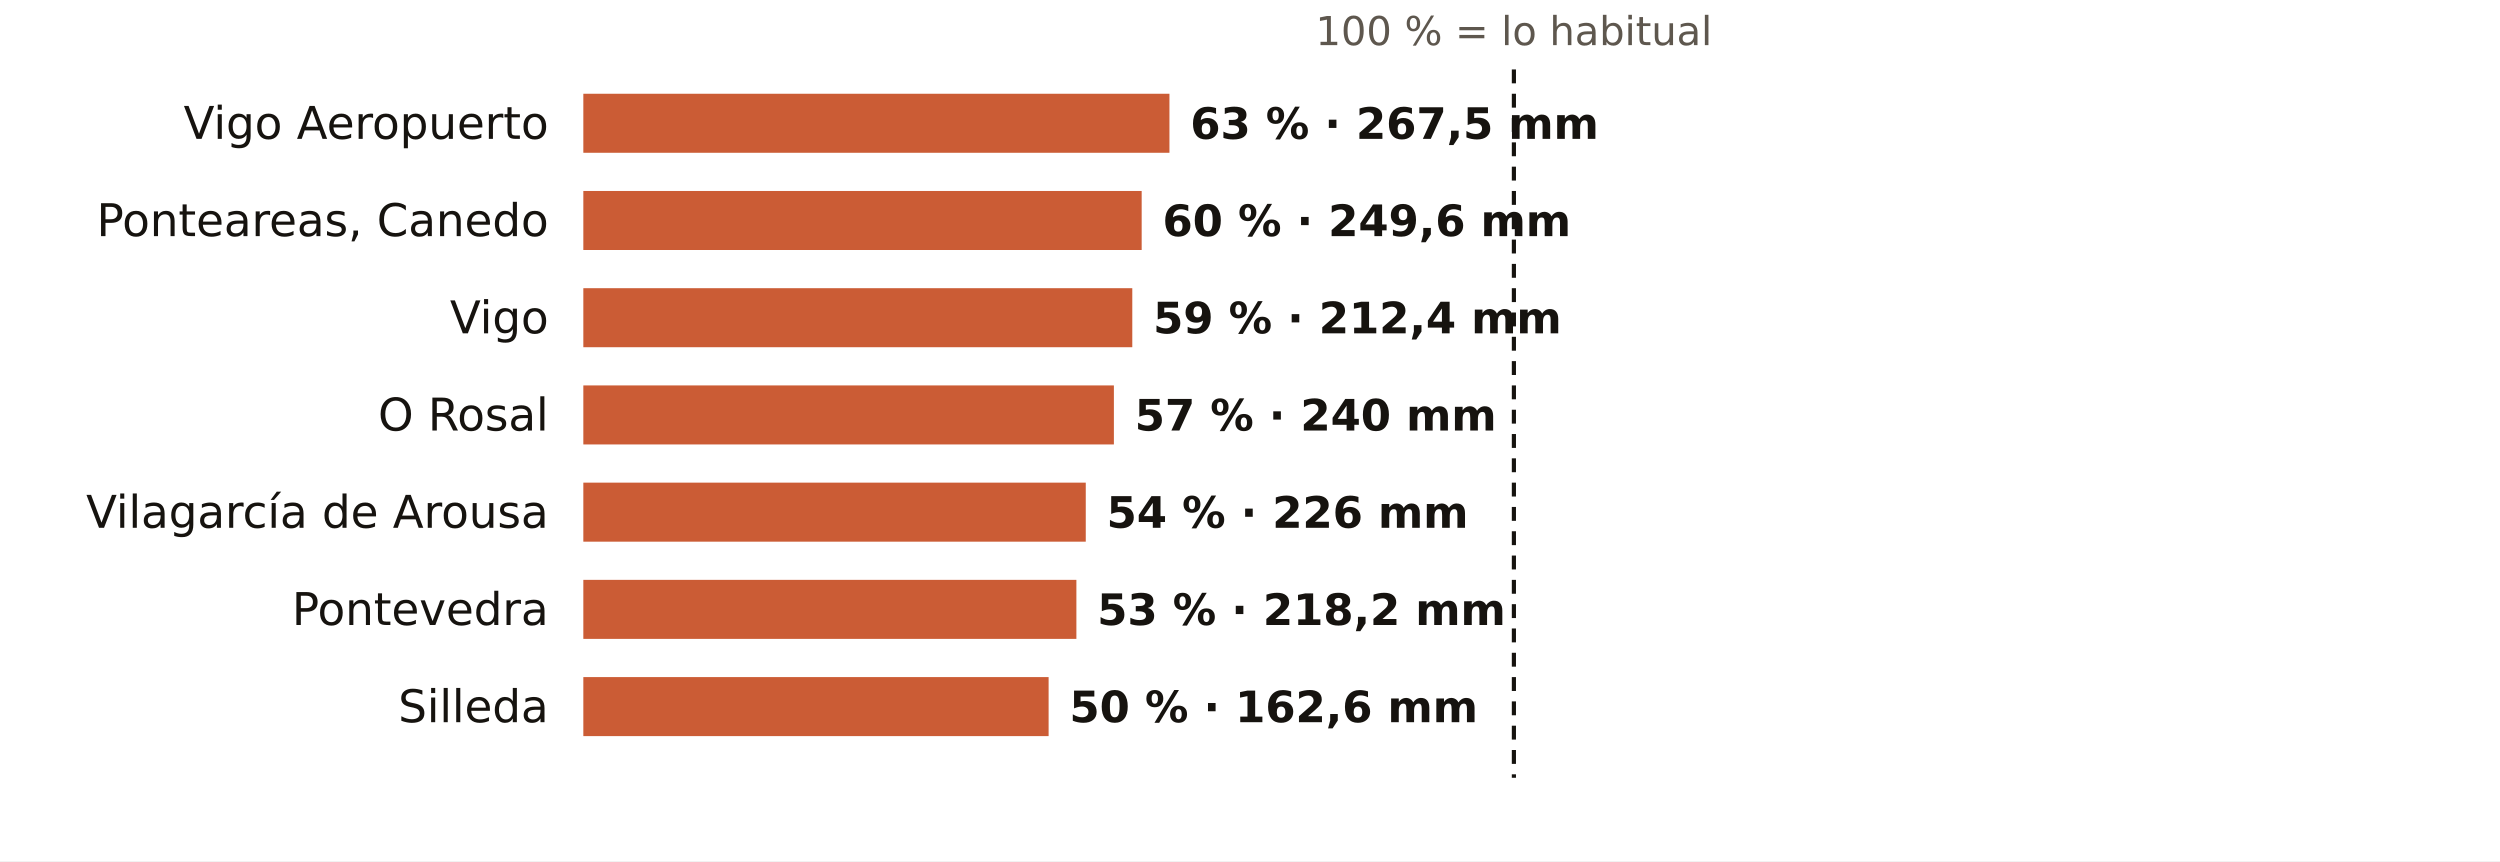
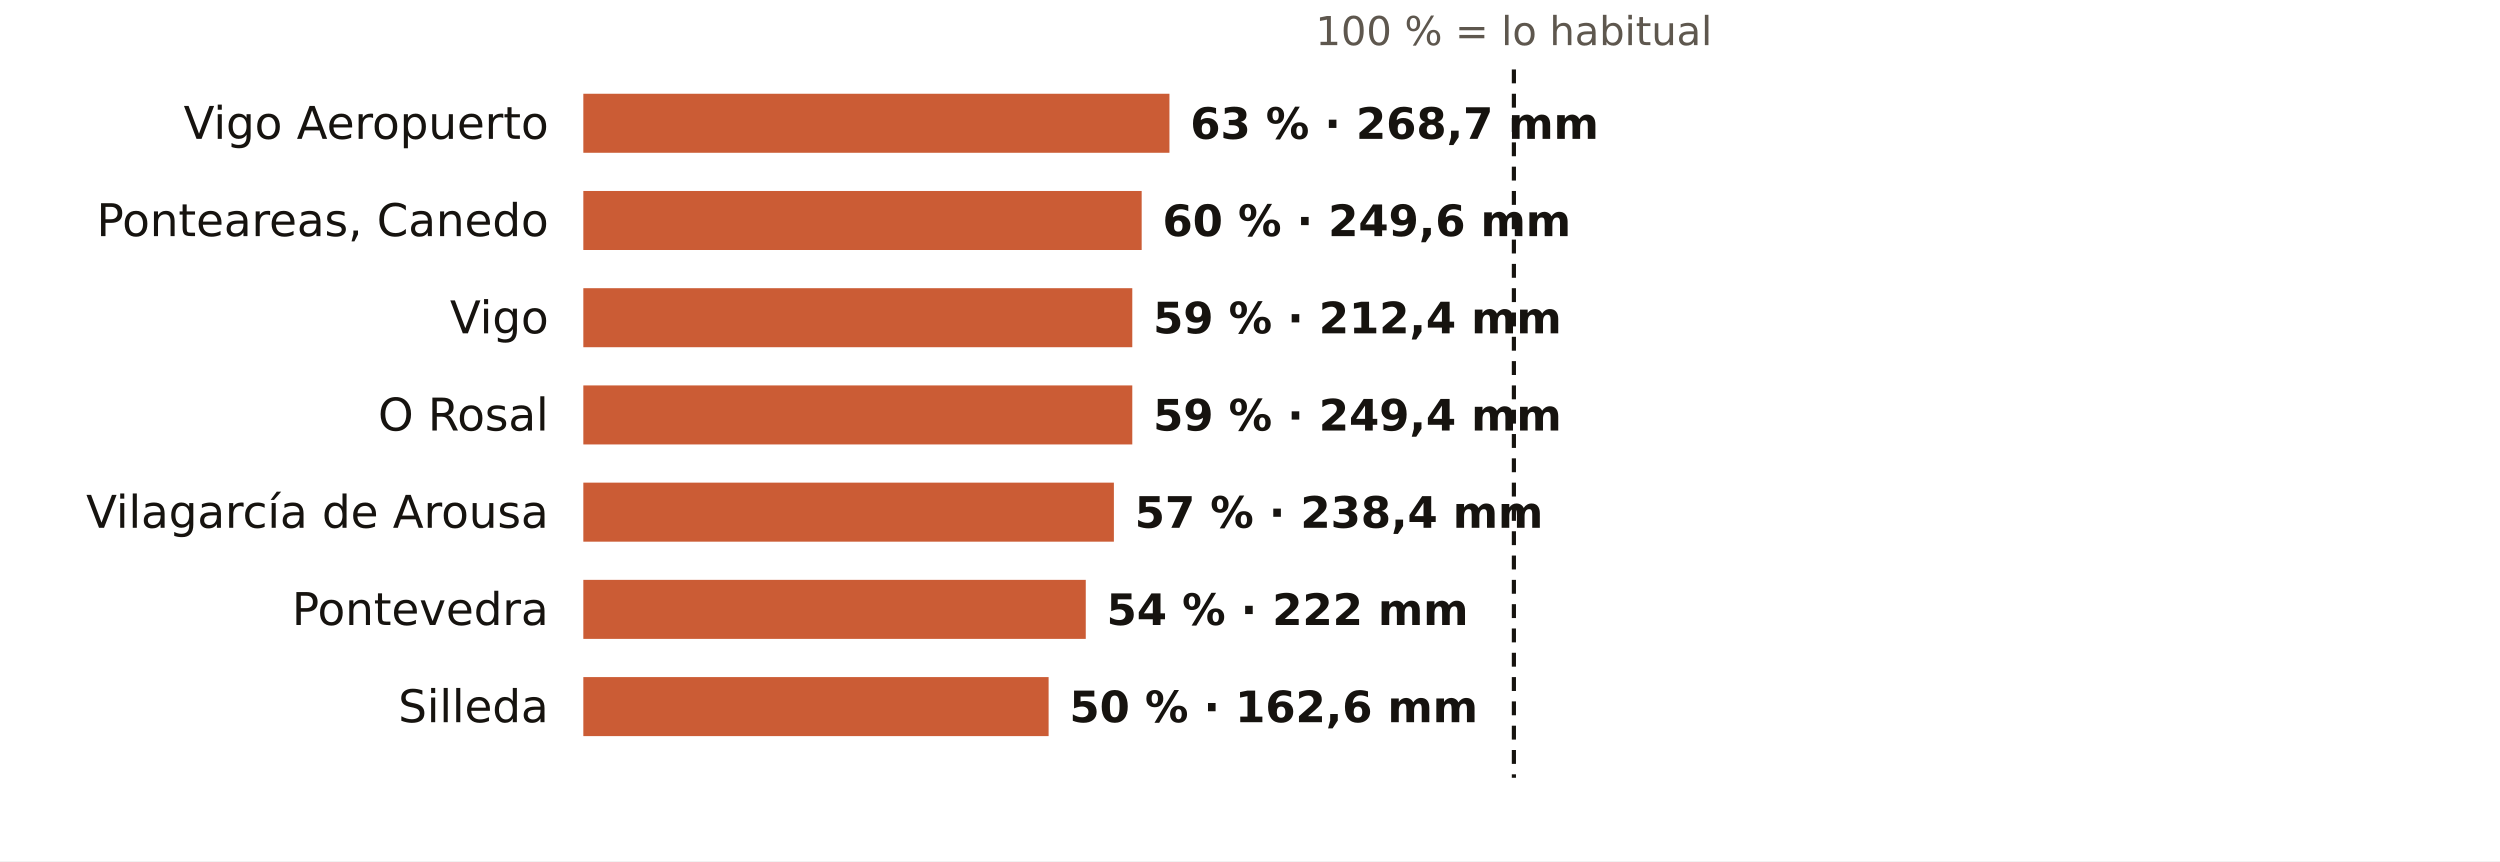
<svg xmlns="http://www.w3.org/2000/svg" viewBox="0 0 720 248" width="720" height="248" role="img" aria-label="El otoño en los pluviómetros de AEMET de Pontevedra: % de lo habitual">
  <rect width="720" height="248" fill="#FFFFFF" />
  <text x="436.0" y="13.0" font-size="11.5" fill="#5E574E" text-anchor="middle" font-weight="400" font-family="Public Sans, DejaVu Sans, Arial, sans-serif">100 % = lo habitual</text>
  <text x="158.0" y="40.0" font-size="13" fill="#16130F" text-anchor="end" font-weight="500" font-family="Public Sans, DejaVu Sans, Arial, sans-serif">Vigo Aeropuerto</text>
  <rect x="168" y="27" width="168.8" height="17" fill="#C4461A" opacity="0.88" />
-   <text x="342.8" y="40.0" font-size="12.5" fill="#16130F" text-anchor="start" font-weight="600" font-family="Public Sans, DejaVu Sans, Arial, sans-serif">63 % · 267,5 mm</text>
+   <text x="342.8" y="40.0" font-size="12.5" fill="#16130F" text-anchor="start" font-weight="600" font-family="Public Sans, DejaVu Sans, Arial, sans-serif">63 % · 268,7 mm</text>
  <text x="158.0" y="68.0" font-size="13" fill="#16130F" text-anchor="end" font-weight="500" font-family="Public Sans, DejaVu Sans, Arial, sans-serif">Ponteareas, Canedo</text>
  <rect x="168" y="55" width="160.8" height="17" fill="#C4461A" opacity="0.88" />
  <text x="334.8" y="68.0" font-size="12.5" fill="#16130F" text-anchor="start" font-weight="600" font-family="Public Sans, DejaVu Sans, Arial, sans-serif">60 % · 249,6 mm</text>
  <text x="158.0" y="96.0" font-size="13" fill="#16130F" text-anchor="end" font-weight="500" font-family="Public Sans, DejaVu Sans, Arial, sans-serif">Vigo</text>
  <rect x="168" y="83" width="158.1" height="17" fill="#C4461A" opacity="0.88" />
  <text x="332.1" y="96.0" font-size="12.5" fill="#16130F" text-anchor="start" font-weight="600" font-family="Public Sans, DejaVu Sans, Arial, sans-serif">59 % · 212,4 mm</text>
  <text x="158.0" y="124.0" font-size="13" fill="#16130F" text-anchor="end" font-weight="500" font-family="Public Sans, DejaVu Sans, Arial, sans-serif">O Rosal</text>
-   <rect x="168" y="111" width="152.8" height="17" fill="#C4461A" opacity="0.88" />
-   <text x="326.8" y="124.0" font-size="12.5" fill="#16130F" text-anchor="start" font-weight="600" font-family="Public Sans, DejaVu Sans, Arial, sans-serif">57 % · 240 mm</text>
+   <rect x="168" y="111" width="158.1" height="17" fill="#C4461A" opacity="0.88" />
+   <text x="332.1" y="124.0" font-size="12.5" fill="#16130F" text-anchor="start" font-weight="600" font-family="Public Sans, DejaVu Sans, Arial, sans-serif">59 % · 249,4 mm</text>
  <text x="158.0" y="152.0" font-size="13" fill="#16130F" text-anchor="end" font-weight="500" font-family="Public Sans, DejaVu Sans, Arial, sans-serif">Vilagarcía de Arousa</text>
-   <rect x="168" y="139" width="144.7" height="17" fill="#C4461A" opacity="0.88" />
-   <text x="318.7" y="152.0" font-size="12.5" fill="#16130F" text-anchor="start" font-weight="600" font-family="Public Sans, DejaVu Sans, Arial, sans-serif">54 % · 226 mm</text>
+   <rect x="168" y="139" width="152.8" height="17" fill="#C4461A" opacity="0.88" />
+   <text x="326.8" y="152.0" font-size="12.5" fill="#16130F" text-anchor="start" font-weight="600" font-family="Public Sans, DejaVu Sans, Arial, sans-serif">57 % · 238,4 mm</text>
  <text x="158.0" y="180.0" font-size="13" fill="#16130F" text-anchor="end" font-weight="500" font-family="Public Sans, DejaVu Sans, Arial, sans-serif">Pontevedra</text>
-   <rect x="168" y="167" width="142.0" height="17" fill="#C4461A" opacity="0.88" />
-   <text x="316.0" y="180.0" font-size="12.5" fill="#16130F" text-anchor="start" font-weight="600" font-family="Public Sans, DejaVu Sans, Arial, sans-serif">53 % · 218,2 mm</text>
+   <rect x="168" y="167" width="144.7" height="17" fill="#C4461A" opacity="0.88" />
+   <text x="318.7" y="180.0" font-size="12.5" fill="#16130F" text-anchor="start" font-weight="600" font-family="Public Sans, DejaVu Sans, Arial, sans-serif">54 % · 222 mm</text>
  <text x="158.0" y="208.0" font-size="13" fill="#16130F" text-anchor="end" font-weight="500" font-family="Public Sans, DejaVu Sans, Arial, sans-serif">Silleda</text>
  <rect x="168" y="195" width="134.0" height="17" fill="#C4461A" opacity="0.88" />
  <text x="308.0" y="208.0" font-size="12.5" fill="#16130F" text-anchor="start" font-weight="600" font-family="Public Sans, DejaVu Sans, Arial, sans-serif">50 % · 162,6 mm</text>
  <line x1="436.0" x2="436.0" y1="20" y2="224" stroke="#16130F" stroke-width="1.2" stroke-dasharray="4 3" />
</svg>
